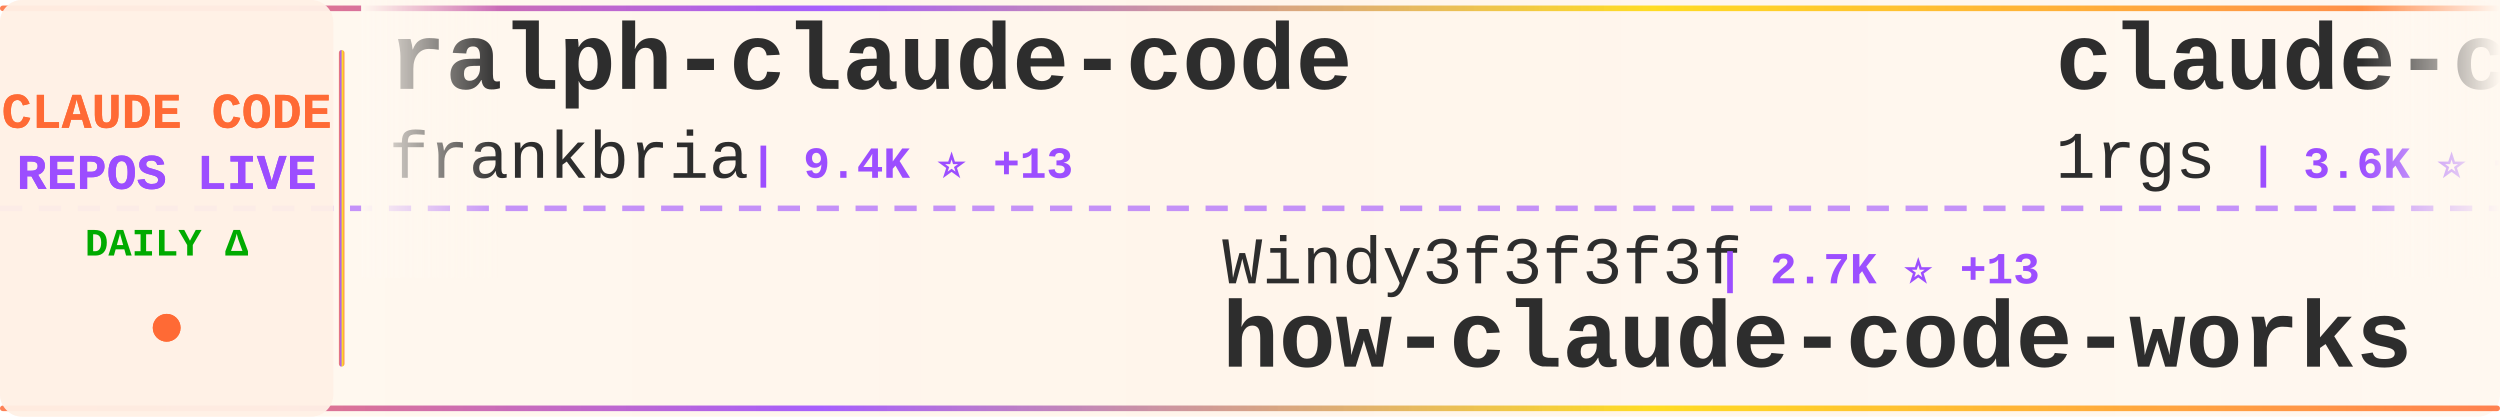
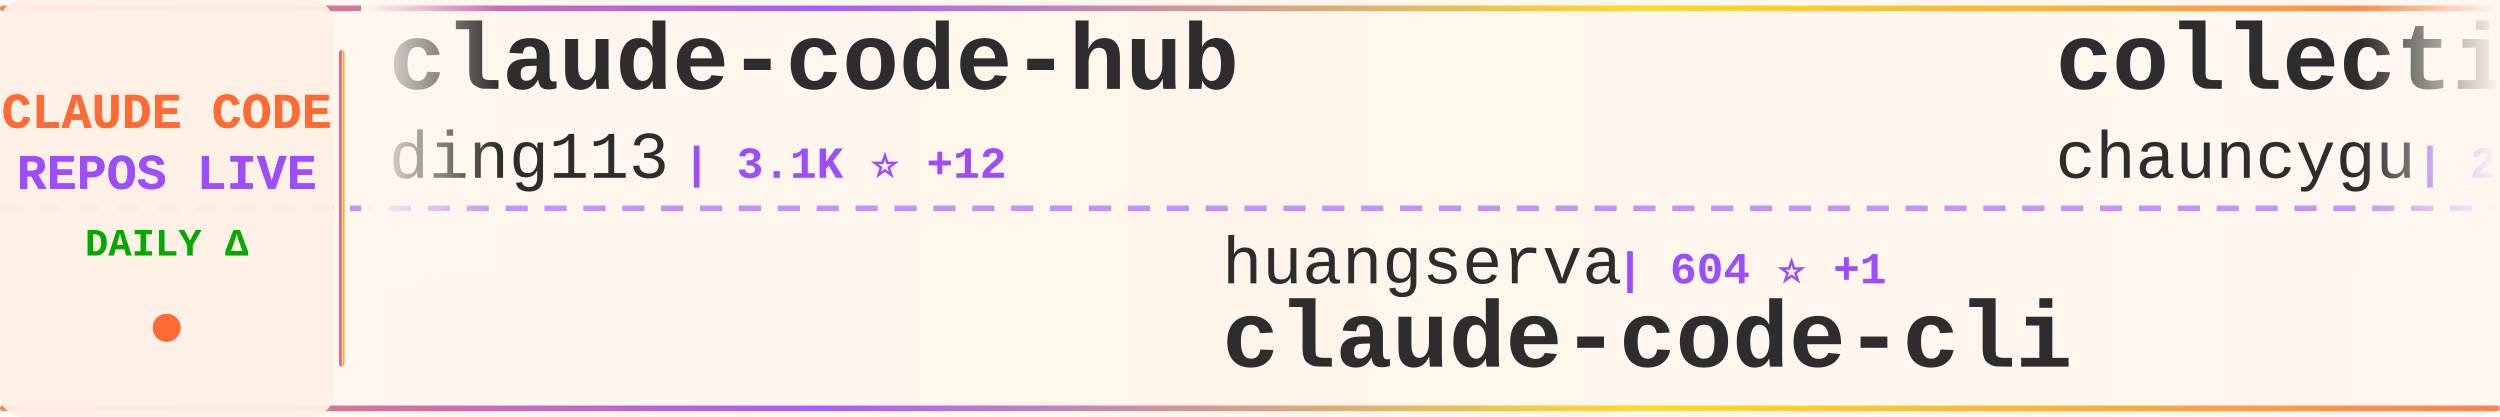
<svg xmlns="http://www.w3.org/2000/svg" width="900" height="150">
  <defs>
    <linearGradient id="tickerBg" x1="0%" y1="0%" x2="100%" y2="0%">
      <stop offset="0%" style="stop-color:#fff8f0;stop-opacity:0.98" />
      <stop offset="50%" style="stop-color:#fff5eb;stop-opacity:1" />
      <stop offset="100%" style="stop-color:#fff8f0;stop-opacity:0.98" />
    </linearGradient>
    <linearGradient id="borderGrad" x1="0%" y1="0%" x2="100%" y2="0%">
      <stop offset="0%" style="stop-color:#FF6B35;stop-opacity:0.85">
        <animate attributeName="stop-opacity" values="0.85;1;0.85" dur="2s" repeatCount="indefinite" />
      </stop>
      <stop offset="33%" style="stop-color:#9C4EFF;stop-opacity:0.9">
        <animate attributeName="stop-opacity" values="0.9;1;0.9" dur="2.2s" repeatCount="indefinite" />
      </stop>
      <stop offset="66%" style="stop-color:#FFD700;stop-opacity:0.85">
        <animate attributeName="stop-opacity" values="0.85;1;0.85" dur="1.8s" repeatCount="indefinite" />
      </stop>
      <stop offset="100%" style="stop-color:#FF6B35;stop-opacity:0.85">
        <animate attributeName="stop-opacity" values="0.85;1;0.85" dur="2s" repeatCount="indefinite" />
      </stop>
    </linearGradient>
    <filter id="textGlow">
      <feGaussianBlur stdDeviation="0.15" result="coloredBlur" />
      <feMerge>
        <feMergeNode in="coloredBlur" />
        <feMergeNode in="SourceGraphic" />
      </feMerge>
    </filter>
    <filter id="metricGlow">
      <feGaussianBlur stdDeviation="0.2" result="coloredBlur" />
      <feMerge>
        <feMergeNode in="coloredBlur" />
        <feMergeNode in="SourceGraphic" />
      </feMerge>
    </filter>
    <linearGradient id="leftFade" x1="0%" y1="0%" x2="100%" y2="0%">
      <stop offset="0%" style="stop-color:#fff8f0;stop-opacity:1" />
      <stop offset="100%" style="stop-color:#fff8f0;stop-opacity:0" />
    </linearGradient>
    <linearGradient id="rightFade" x1="0%" y1="0%" x2="100%" y2="0%">
      <stop offset="0%" style="stop-color:#fff8f0;stop-opacity:0" />
      <stop offset="100%" style="stop-color:#fff8f0;stop-opacity:1" />
    </linearGradient>
  </defs>
  <rect width="900" height="150" fill="url(#tickerBg)" rx="8" />
  <rect x="0" y="2" width="900" height="2" fill="url(#borderGrad)" rx="1" />
  <rect x="0" y="146" width="900" height="2" fill="url(#borderGrad)" rx="1" />
  <line x1="0" y1="75" x2="900" y2="75" stroke="#9C4EFF" stroke-width="2" stroke-dasharray="8 6" opacity="0.6" />
  <rect x="0" y="0" width="120" height="150" fill="#fff0e6" opacity="0.95" rx="8" />
  <text x="60" y="46" font-family="'Courier New', monospace" font-size="18" font-weight="bold" fill="#FF6B35" text-anchor="middle" filter="url(#textGlow)">
    CLAUDE CODE
  </text>
  <text x="60" y="68" font-family="'Courier New', monospace" font-size="18" font-weight="bold" fill="#9C4EFF" text-anchor="middle" filter="url(#textGlow)">
    REPOS LIVE
  </text>
  <text x="60" y="92" font-family="'Courier New', monospace" font-size="14" font-weight="bold" fill="#00aa00" text-anchor="middle">
    DAILY Δ
  </text>
  <circle cx="60" cy="118" r="5" fill="#FF6B35" filter="url(#metricGlow)">
    <animate attributeName="r" values="4;6;4" dur="1.5s" repeatCount="indefinite" />
    <animate attributeName="opacity" values="0.6;1;0.6" dur="1.5s" repeatCount="indefinite" />
  </circle>
  <rect x="122" y="18" width="2" height="114" fill="url(#borderGrad)" rx="1" />
  <clipPath id="tickerClip">
    <rect x="130" y="0" width="770" height="150" />
  </clipPath>
  <g clip-path="url(#tickerClip)">
    <g id="tickerItems">
      <animateTransform attributeName="transform" attributeType="XML" type="translate" from="0 0" to="-3000 0" dur="54s" repeatCount="indefinite" />
      <g transform="translate(0, 0)">
-         <text x="140" y="32" font-family="'Courier New', monospace" font-size="34" font-weight="bold" fill="#2d2d2d">ralph-claude-code</text>
-         <text x="140" y="64" font-family="'Courier New', monospace" font-size="24" font-weight="normal" fill="#2d2d2d" opacity="1.0">frankbria</text>
-         <text x="270" y="64" font-family="'Courier New', monospace" font-size="16" font-weight="bold" fill="#9C4EFF"> | 9.4K ⭐ +13</text>
+         <text x="140" y="32" font-family="'Courier New', monospace" font-size="34" font-weight="bold" fill="#2d2d2d">claude-code-hub</text>
+         <text x="140" y="64" font-family="'Courier New', monospace" font-size="24" font-weight="normal" fill="#2d2d2d" opacity="1.0">ding113</text>
+         <text x="246" y="64" font-family="'Courier New', monospace" font-size="16" font-weight="bold" fill="#9C4EFF"> | 3.1K ⭐ +12</text>
      </g>
      <g transform="translate(300, 0)">
-         <text x="140" y="102" font-family="'Courier New', monospace" font-size="24" font-weight="normal" fill="#2d2d2d" opacity="1.0">Windy3f3f3f3f</text>
-         <text x="318" y="102" font-family="'Courier New', monospace" font-size="16" font-weight="bold" fill="#9C4EFF"> | 2.7K ⭐ +13</text>
-         <text x="140" y="132" font-family="'Courier New', monospace" font-size="34" font-weight="bold" fill="#2d2d2d">how-claude-code-works</text>
+         <text x="140" y="102" font-family="'Courier New', monospace" font-size="24" font-weight="normal" fill="#2d2d2d" opacity="1.0">huangserva</text>
+         <text x="282" y="102" font-family="'Courier New', monospace" font-size="16" font-weight="bold" fill="#9C4EFF"> | 604 ⭐ +1</text>
+         <text x="140" y="132" font-family="'Courier New', monospace" font-size="34" font-weight="bold" fill="#2d2d2d">claude-code-cli</text>
      </g>
      <g transform="translate(600, 0)">
-         <text x="140" y="32" font-family="'Courier New', monospace" font-size="34" font-weight="bold" fill="#2d2d2d">claude-code-proxy</text>
-         <text x="140" y="64" font-family="'Courier New', monospace" font-size="24" font-weight="normal" fill="#2d2d2d" opacity="1.0">1rgs</text>
-         <text x="210" y="64" font-family="'Courier New', monospace" font-size="16" font-weight="bold" fill="#9C4EFF"> | 3.6K ⭐ +3</text>
+         <text x="140" y="32" font-family="'Courier New', monospace" font-size="34" font-weight="bold" fill="#2d2d2d">collection-claude-code-s...</text>
+         <text x="140" y="64" font-family="'Courier New', monospace" font-size="24" font-weight="normal" fill="#2d2d2d" opacity="1.0">chauncygu</text>
+         <text x="270" y="64" font-family="'Courier New', monospace" font-size="16" font-weight="bold" fill="#9C4EFF"> | 2.6K ⭐ +3</text>
      </g>
      <g transform="translate(900, 0)">
-         <text x="140" y="102" font-family="'Courier New', monospace" font-size="24" font-weight="normal" fill="#2d2d2d" opacity="1.0">ChrisWiles</text>
-         <text x="282" y="102" font-family="'Courier New', monospace" font-size="16" font-weight="bold" fill="#9C4EFF"> | 6.0K ⭐ +7</text>
-         <text x="140" y="132" font-family="'Courier New', monospace" font-size="34" font-weight="bold" fill="#2d2d2d">claude-code-showcase</text>
+         <text x="140" y="102" font-family="'Courier New', monospace" font-size="24" font-weight="normal" fill="#2d2d2d" opacity="1.0">kodu-ai</text>
+         <text x="246" y="102" font-family="'Courier New', monospace" font-size="16" font-weight="bold" fill="#9C4EFF"> | 5.3K ⭐</text>
+         <text x="140" y="132" font-family="'Courier New', monospace" font-size="34" font-weight="bold" fill="#2d2d2d">claude-coder</text>
      </g>
      <g transform="translate(1200, 0)">
-         <text x="140" y="32" font-family="'Courier New', monospace" font-size="34" font-weight="bold" fill="#2d2d2d">claude-code-guide</text>
-         <text x="140" y="64" font-family="'Courier New', monospace" font-size="24" font-weight="normal" fill="#2d2d2d" opacity="1.0">Cranot</text>
-         <text x="234" y="64" font-family="'Courier New', monospace" font-size="16" font-weight="bold" fill="#9C4EFF"> | 2.8K ⭐ +1</text>
+         <text x="140" y="32" font-family="'Courier New', monospace" font-size="34" font-weight="bold" fill="#2d2d2d">claude-code-sourcemap</text>
+         <text x="140" y="64" font-family="'Courier New', monospace" font-size="24" font-weight="normal" fill="#2d2d2d" opacity="1.0">ChinaSiro</text>
+         <text x="270" y="64" font-family="'Courier New', monospace" font-size="16" font-weight="bold" fill="#9C4EFF"> | 9.4K ⭐ +8</text>
      </g>
      <g transform="translate(1500, 0)">
-         <text x="140" y="102" font-family="'Courier New', monospace" font-size="24" font-weight="normal" fill="#2d2d2d" opacity="1.0">Yuyz0112</text>
-         <text x="258" y="102" font-family="'Courier New', monospace" font-size="16" font-weight="bold" fill="#9C4EFF"> | 2.4K ⭐</text>
-         <text x="140" y="132" font-family="'Courier New', monospace" font-size="34" font-weight="bold" fill="#2d2d2d">claude-code-reverse</text>
+         <text x="140" y="102" font-family="'Courier New', monospace" font-size="24" font-weight="normal" fill="#2d2d2d" opacity="1.0">AprilNEA</text>
+         <text x="258" y="102" font-family="'Courier New', monospace" font-size="16" font-weight="bold" fill="#9C4EFF"> | 388 ⭐ +1</text>
+         <text x="140" y="132" font-family="'Courier New', monospace" font-size="34" font-weight="bold" fill="#2d2d2d">claude-code-source</text>
      </g>
      <g transform="translate(1800, 0)">
-         <text x="140" y="32" font-family="'Courier New', monospace" font-size="34" font-weight="bold" fill="#2d2d2d">claude-code-local</text>
-         <text x="140" y="64" font-family="'Courier New', monospace" font-size="24" font-weight="normal" fill="#2d2d2d" opacity="1.0">nicedreamzapp</text>
-         <text x="318" y="64" font-family="'Courier New', monospace" font-size="16" font-weight="bold" fill="#9C4EFF"> | 2.8K ⭐ +23</text>
+         <text x="140" y="32" font-family="'Courier New', monospace" font-size="34" font-weight="bold" fill="#2d2d2d">claude-code-video-toolki...</text>
+         <text x="140" y="64" font-family="'Courier New', monospace" font-size="24" font-weight="normal" fill="#2d2d2d" opacity="1.0">digitalsamba</text>
+         <text x="306" y="64" font-family="'Courier New', monospace" font-size="16" font-weight="bold" fill="#9C4EFF"> | 1.5K ⭐ +7</text>
      </g>
      <g transform="translate(2100, 0)">
-         <text x="140" y="102" font-family="'Courier New', monospace" font-size="24" font-weight="normal" fill="#2d2d2d" opacity="1.0">fuergaosi233</text>
-         <text x="306" y="102" font-family="'Courier New', monospace" font-size="16" font-weight="bold" fill="#9C4EFF"> | 2.7K ⭐ +3</text>
-         <text x="140" y="132" font-family="'Courier New', monospace" font-size="34" font-weight="bold" fill="#2d2d2d">claude-code-proxy</text>
+         <text x="140" y="102" font-family="'Courier New', monospace" font-size="24" font-weight="normal" fill="#2d2d2d" opacity="1.0">centminmod</text>
+         <text x="282" y="102" font-family="'Courier New', monospace" font-size="16" font-weight="bold" fill="#9C4EFF"> | 2.4K ⭐ +1</text>
+         <text x="140" y="132" font-family="'Courier New', monospace" font-size="34" font-weight="bold" fill="#2d2d2d">my-claude-code-setup</text>
      </g>
      <g transform="translate(2400, 0)">
-         <text x="140" y="32" font-family="'Courier New', monospace" font-size="34" font-weight="bold" fill="#2d2d2d">claude-code-source</text>
-         <text x="140" y="64" font-family="'Courier New', monospace" font-size="24" font-weight="normal" fill="#2d2d2d" opacity="1.0">hangsman</text>
-         <text x="258" y="64" font-family="'Courier New', monospace" font-size="16" font-weight="bold" fill="#9C4EFF"> | 786 ⭐</text>
+         <text x="140" y="32" font-family="'Courier New', monospace" font-size="34" font-weight="bold" fill="#2d2d2d">how-claude-code-works</text>
+         <text x="140" y="64" font-family="'Courier New', monospace" font-size="24" font-weight="normal" fill="#2d2d2d" opacity="1.0">Windy3f3f3f3f</text>
+         <text x="318" y="64" font-family="'Courier New', monospace" font-size="16" font-weight="bold" fill="#9C4EFF"> | 2.7K ⭐ +14</text>
      </g>
      <g transform="translate(2700, 0)">
-         <text x="140" y="102" font-family="'Courier New', monospace" font-size="24" font-weight="normal" fill="#2d2d2d" opacity="1.0">feiskyer</text>
-         <text x="258" y="102" font-family="'Courier New', monospace" font-size="16" font-weight="bold" fill="#9C4EFF"> | 1.6K ⭐</text>
-         <text x="140" y="132" font-family="'Courier New', monospace" font-size="34" font-weight="bold" fill="#2d2d2d">claude-code-settings</text>
+         <text x="140" y="102" font-family="'Courier New', monospace" font-size="24" font-weight="normal" fill="#2d2d2d" opacity="1.0">Chachamaru127</text>
+         <text x="318" y="102" font-family="'Courier New', monospace" font-size="16" font-weight="bold" fill="#9C4EFF"> | 2.8K ⭐ +11</text>
+         <text x="140" y="132" font-family="'Courier New', monospace" font-size="34" font-weight="bold" fill="#2d2d2d">claude-code-harness</text>
      </g>
      <g transform="translate(3000, 0)">
-         <text x="140" y="32" font-family="'Courier New', monospace" font-size="34" font-weight="bold" fill="#2d2d2d">ralph-claude-code</text>
-         <text x="140" y="64" font-family="'Courier New', monospace" font-size="24" font-weight="normal" fill="#2d2d2d" opacity="1.0">frankbria</text>
-         <text x="270" y="64" font-family="'Courier New', monospace" font-size="16" font-weight="bold" fill="#9C4EFF"> | 9.4K ⭐ +13</text>
+         <text x="140" y="32" font-family="'Courier New', monospace" font-size="34" font-weight="bold" fill="#2d2d2d">claude-code-hub</text>
+         <text x="140" y="64" font-family="'Courier New', monospace" font-size="24" font-weight="normal" fill="#2d2d2d" opacity="1.0">ding113</text>
+         <text x="246" y="64" font-family="'Courier New', monospace" font-size="16" font-weight="bold" fill="#9C4EFF"> | 3.1K ⭐ +12</text>
      </g>
      <g transform="translate(3300, 0)">
-         <text x="140" y="102" font-family="'Courier New', monospace" font-size="24" font-weight="normal" fill="#2d2d2d" opacity="1.0">Windy3f3f3f3f</text>
-         <text x="318" y="102" font-family="'Courier New', monospace" font-size="16" font-weight="bold" fill="#9C4EFF"> | 2.7K ⭐ +13</text>
-         <text x="140" y="132" font-family="'Courier New', monospace" font-size="34" font-weight="bold" fill="#2d2d2d">how-claude-code-works</text>
+         <text x="140" y="102" font-family="'Courier New', monospace" font-size="24" font-weight="normal" fill="#2d2d2d" opacity="1.0">huangserva</text>
+         <text x="282" y="102" font-family="'Courier New', monospace" font-size="16" font-weight="bold" fill="#9C4EFF"> | 604 ⭐ +1</text>
+         <text x="140" y="132" font-family="'Courier New', monospace" font-size="34" font-weight="bold" fill="#2d2d2d">claude-code-cli</text>
      </g>
      <g transform="translate(3600, 0)">
-         <text x="140" y="32" font-family="'Courier New', monospace" font-size="34" font-weight="bold" fill="#2d2d2d">claude-code-proxy</text>
-         <text x="140" y="64" font-family="'Courier New', monospace" font-size="24" font-weight="normal" fill="#2d2d2d" opacity="1.0">1rgs</text>
-         <text x="210" y="64" font-family="'Courier New', monospace" font-size="16" font-weight="bold" fill="#9C4EFF"> | 3.6K ⭐ +3</text>
+         <text x="140" y="32" font-family="'Courier New', monospace" font-size="34" font-weight="bold" fill="#2d2d2d">collection-claude-code-s...</text>
+         <text x="140" y="64" font-family="'Courier New', monospace" font-size="24" font-weight="normal" fill="#2d2d2d" opacity="1.0">chauncygu</text>
+         <text x="270" y="64" font-family="'Courier New', monospace" font-size="16" font-weight="bold" fill="#9C4EFF"> | 2.6K ⭐ +3</text>
      </g>
      <g transform="translate(3900, 0)">
-         <text x="140" y="102" font-family="'Courier New', monospace" font-size="24" font-weight="normal" fill="#2d2d2d" opacity="1.0">ChrisWiles</text>
-         <text x="282" y="102" font-family="'Courier New', monospace" font-size="16" font-weight="bold" fill="#9C4EFF"> | 6.0K ⭐ +7</text>
-         <text x="140" y="132" font-family="'Courier New', monospace" font-size="34" font-weight="bold" fill="#2d2d2d">claude-code-showcase</text>
+         <text x="140" y="102" font-family="'Courier New', monospace" font-size="24" font-weight="normal" fill="#2d2d2d" opacity="1.0">kodu-ai</text>
+         <text x="246" y="102" font-family="'Courier New', monospace" font-size="16" font-weight="bold" fill="#9C4EFF"> | 5.3K ⭐</text>
+         <text x="140" y="132" font-family="'Courier New', monospace" font-size="34" font-weight="bold" fill="#2d2d2d">claude-coder</text>
      </g>
    </g>
  </g>
  <rect x="130" y="0" width="50" height="100" fill="url(#leftFade)" />
  <rect x="850" y="0" width="50" height="100" fill="url(#rightFade)" />
</svg>
